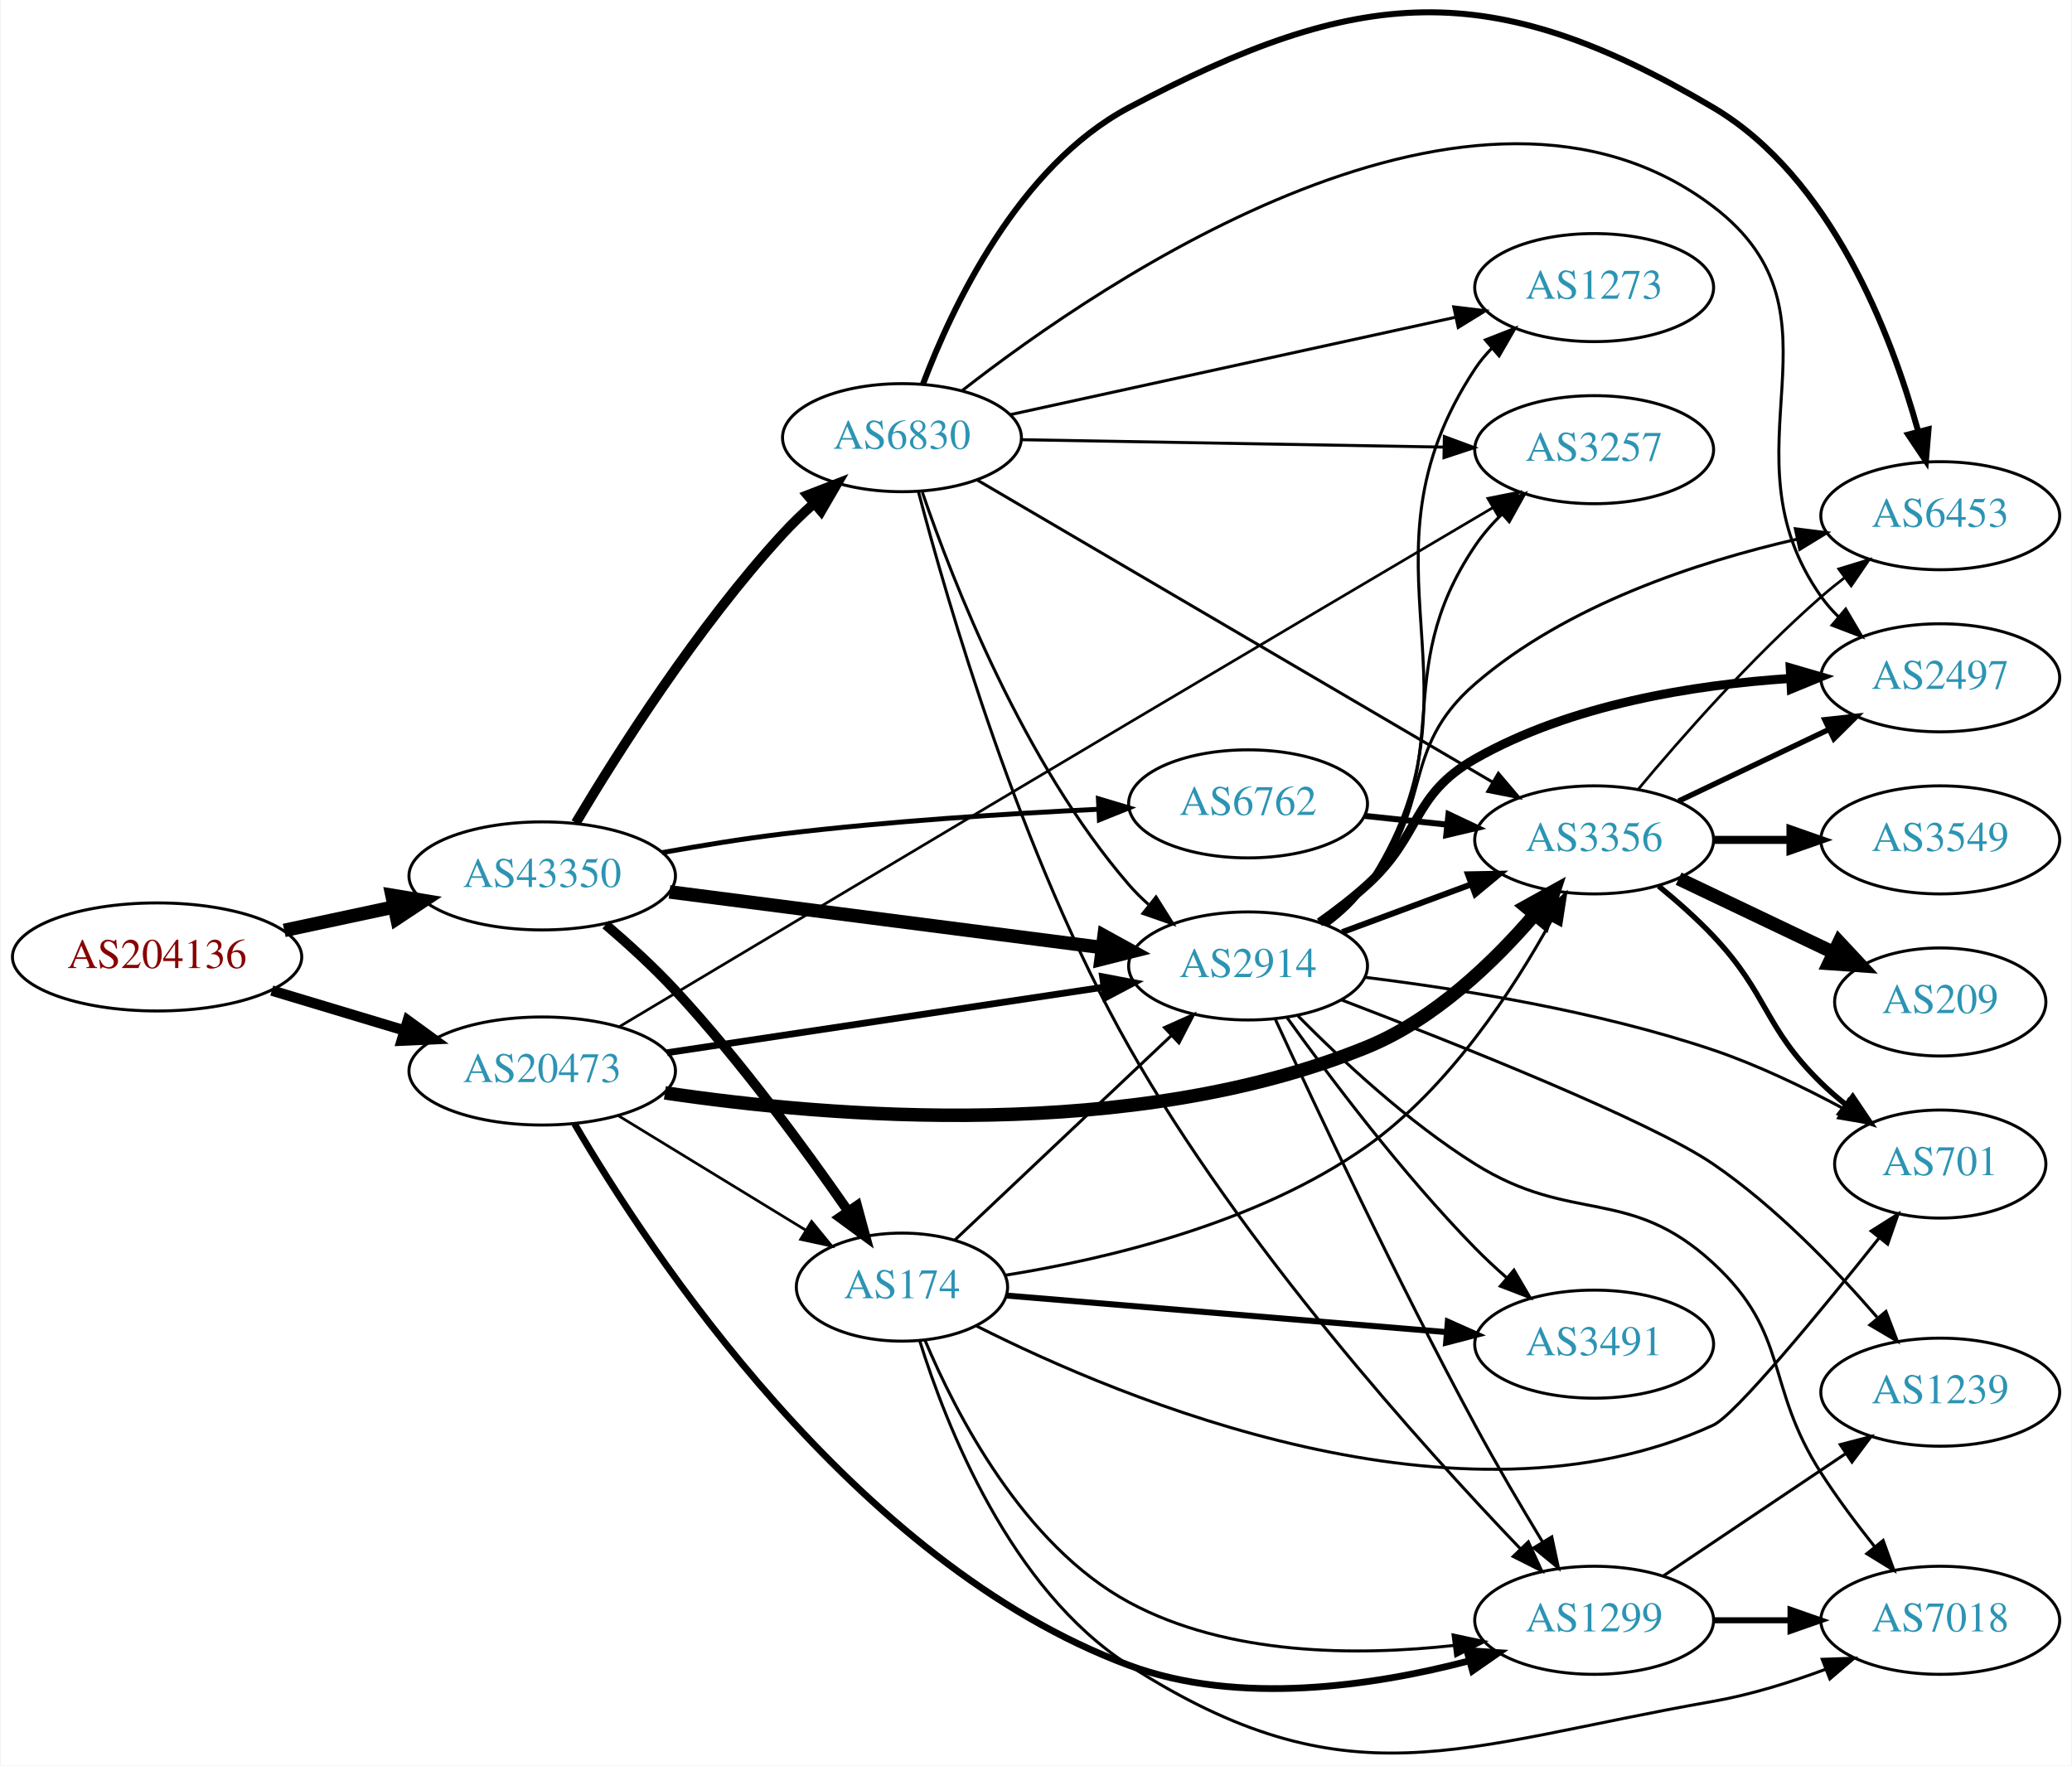
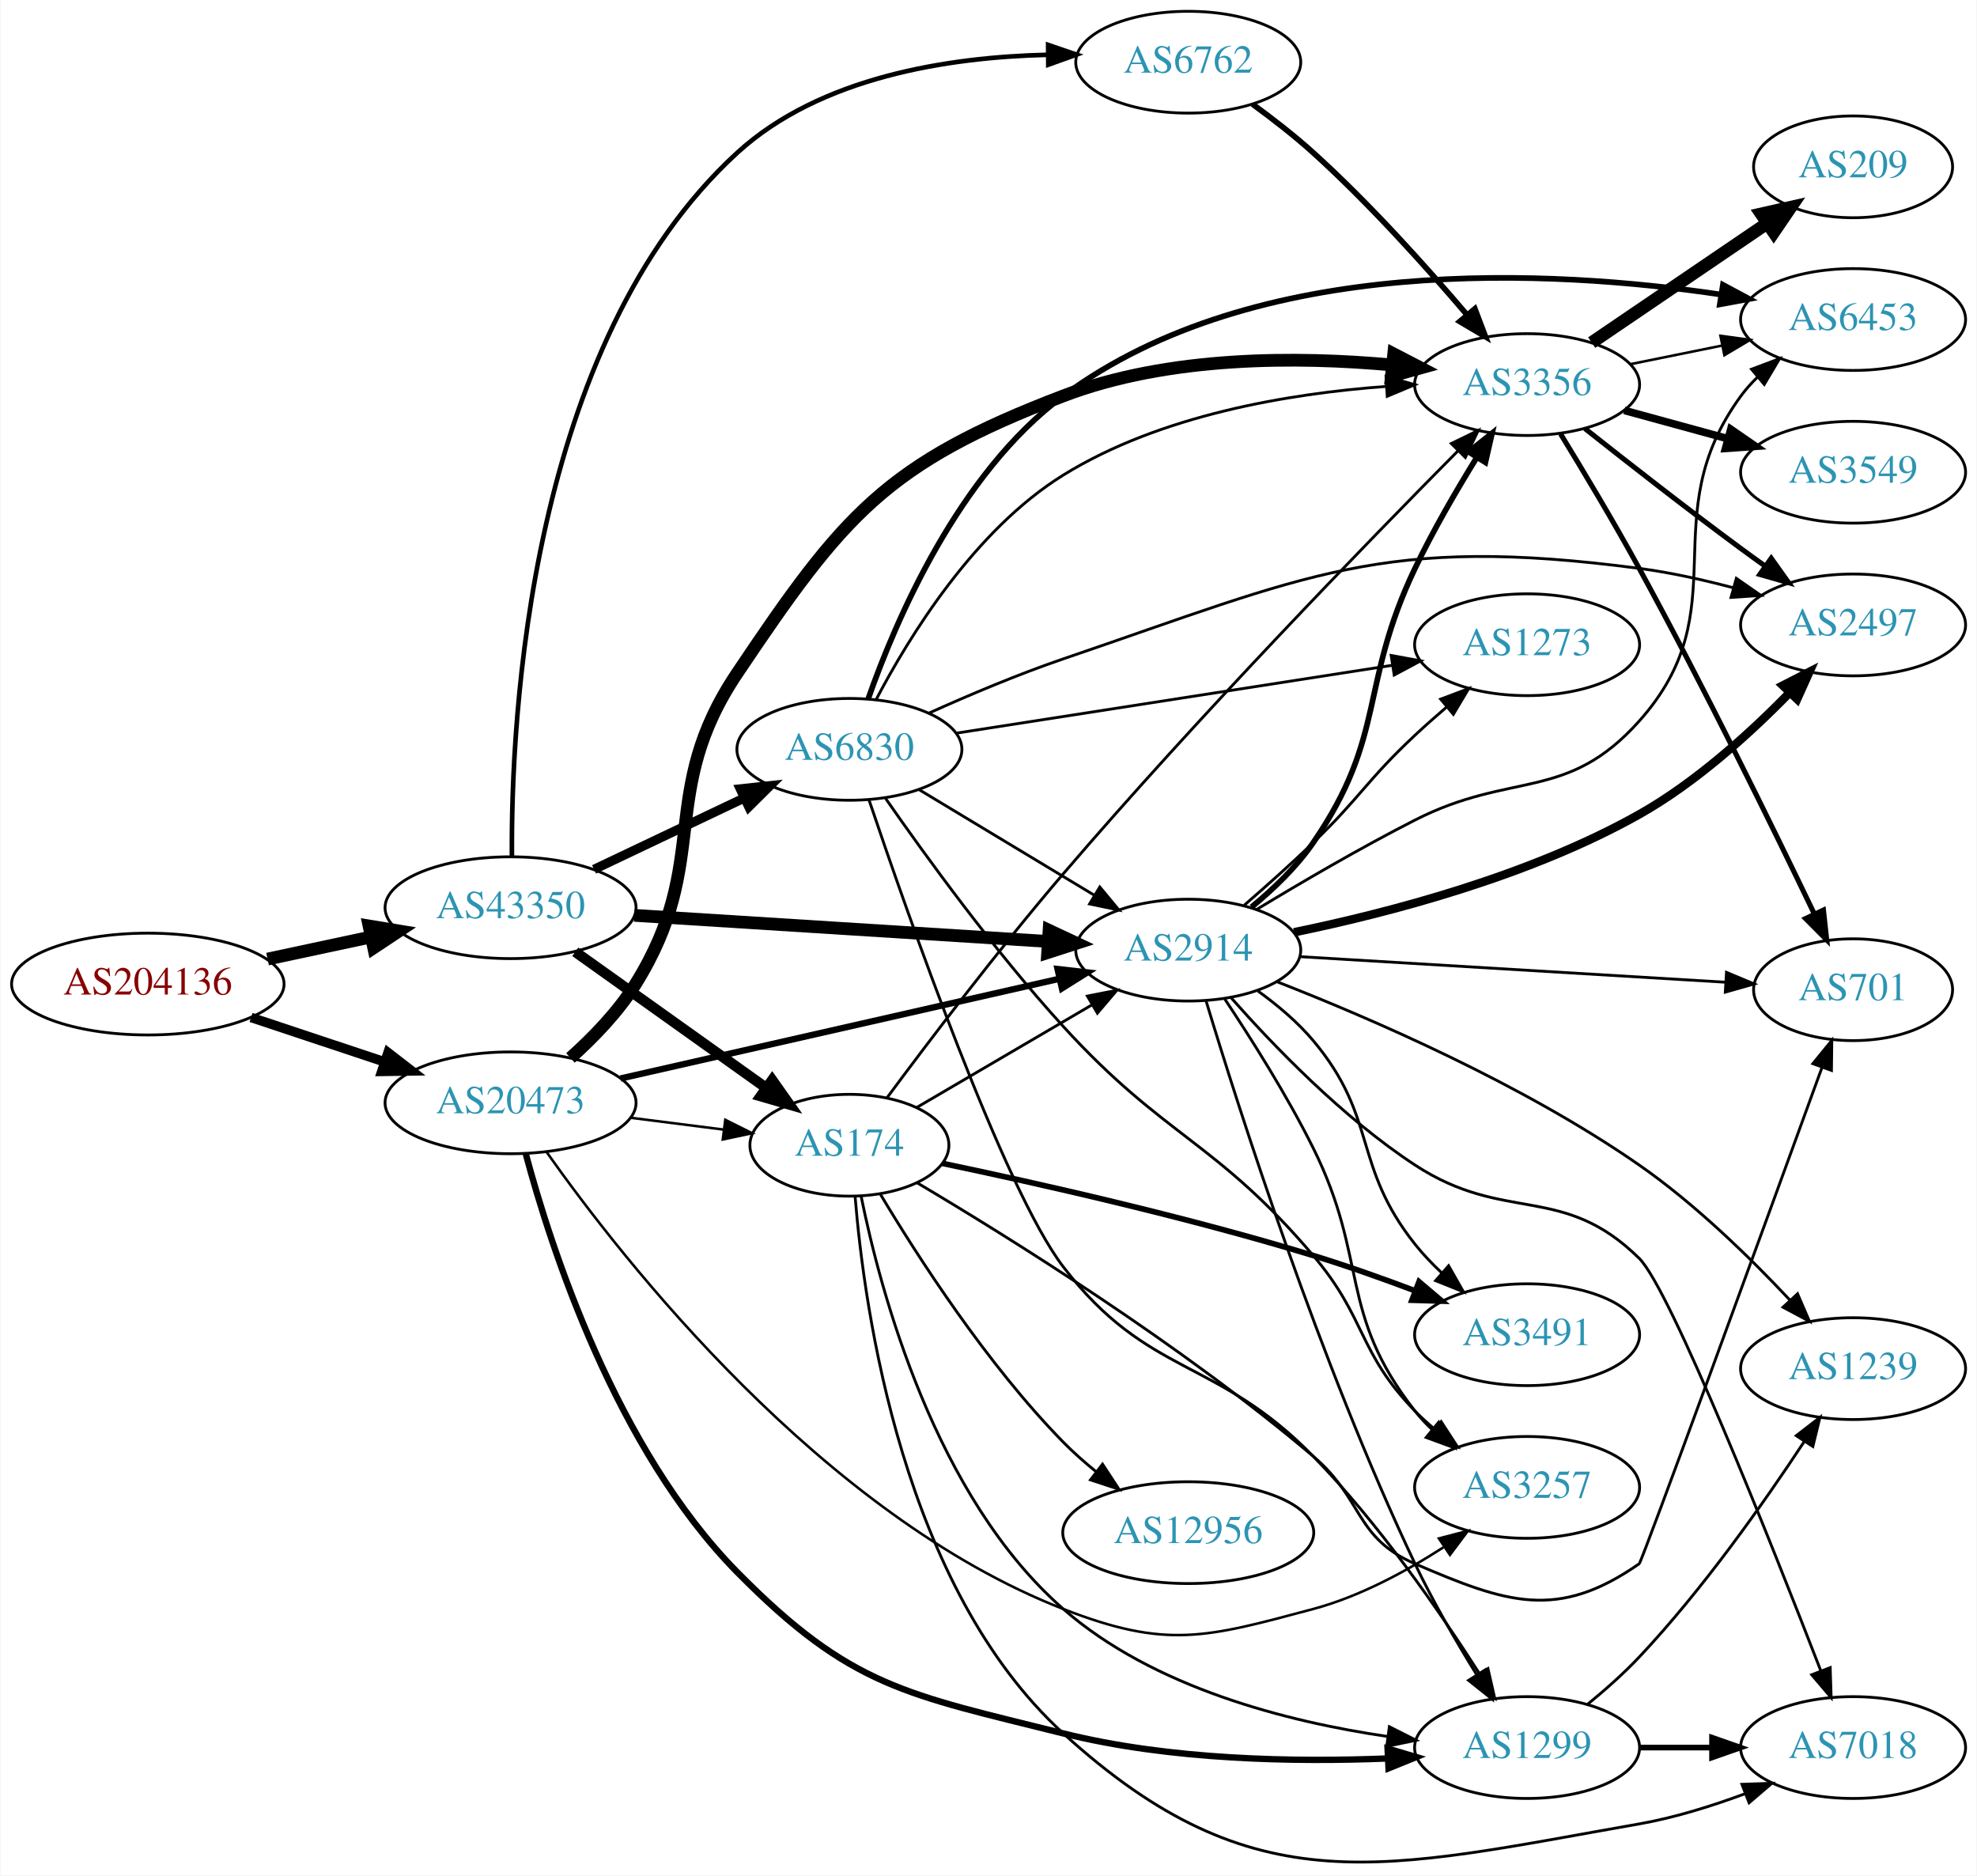
- <svg xmlns="http://www.w3.org/2000/svg" xmlns:xlink="http://www.w3.org/1999/xlink" width="690pt" height="588pt" viewBox="0.00 0.00 689.76 588.20">
-   <g id="graph0" class="graph" transform="scale(1 1) rotate(0) translate(4 584.197)">
-     <polygon fill="white" stroke="none" points="-4,4 -4,-584.197 685.755,-584.197 685.755,4 -4,4" />
+ <svg xmlns="http://www.w3.org/2000/svg" xmlns:xlink="http://www.w3.org/1999/xlink" width="699pt" height="663pt" viewBox="0.00 0.00 698.85 663.21">
+   <g id="graph0" class="graph" transform="scale(1 1) rotate(0) translate(4 659.211)">
+     <polygon fill="white" stroke="none" points="-4,4 -4,-659.211 694.855,-659.211 694.855,4 -4,4" />
    <g id="node1" class="node">
      <g id="a_node1">
        <a xlink:href="/asn/204136" xlink:title="AS204136 ~ SILENT-GHOST-AS [AT]">
-           <ellipse fill="#ffffff" stroke="black" cx="48.096" cy="-265.383" rx="48.192" ry="18" />
-           <text text-anchor="middle" x="48.096" y="-261.683" font-family="Times,serif" font-size="14.00" fill="#880000">AS204136</text>
+           <ellipse fill="#ffffff" stroke="black" cx="48.096" cy="-311.211" rx="48.192" ry="18" />
+           <text text-anchor="middle" x="48.096" y="-307.511" font-family="Times,serif" font-size="14.00" fill="#880000">AS204136</text>
        </a>
      </g>
    </g>
    <g id="node2" class="node">
      <g id="a_node2">
        <a xlink:href="/asn/20473" xlink:title="AS20473 ~ Choopa, LLC [US]">
-           <ellipse fill="#ffffff" stroke="black" cx="176.388" cy="-227.383" rx="44.393" ry="18" />
-           <text text-anchor="middle" x="176.388" y="-223.683" font-family="Times,serif" font-size="14.00" fill="#2c94b3">AS20473</text>
+           <ellipse fill="#ffffff" stroke="black" cx="176.388" cy="-269.211" rx="44.393" ry="18" />
+           <text text-anchor="middle" x="176.388" y="-265.511" font-family="Times,serif" font-size="14.00" fill="#2c94b3">AS20473</text>
        </a>
      </g>
    </g>
    <g id="edge1" class="edge">
-       <path fill="none" stroke="black" stroke-width="3.484" d="M86.304,-254.187C100.138,-250.025 115.981,-245.258 130.435,-240.909" />
-       <polygon fill="black" stroke="black" stroke-width="3.484" points="131.609,-244.211 140.177,-237.978 129.592,-237.507 131.609,-244.211" />
+       <path fill="none" stroke="black" stroke-width="3.375" d="M84.611,-299.4C99.214,-294.543 116.272,-288.87 131.635,-283.761" />
+       <polygon fill="black" stroke="black" stroke-width="3.375" points="133.058,-286.976 141.442,-280.5 130.849,-280.334 133.058,-286.976" />
    </g>
    <g id="node3" class="node">
      <g id="a_node3">
        <a xlink:href="/asn/43350" xlink:title="AS43350 ~ NForce Entertainment B.V. [NL]">
-           <ellipse fill="#ffffff" stroke="black" cx="176.388" cy="-292.383" rx="44.393" ry="18" />
-           <text text-anchor="middle" x="176.388" y="-288.683" font-family="Times,serif" font-size="14.00" fill="#2c94b3">AS43350</text>
+           <ellipse fill="#ffffff" stroke="black" cx="176.388" cy="-338.211" rx="44.393" ry="18" />
+           <text text-anchor="middle" x="176.388" y="-334.511" font-family="Times,serif" font-size="14.00" fill="#2c94b3">AS43350</text>
        </a>
      </g>
    </g>
    <g id="edge2" class="edge">
-       <path fill="none" stroke="black" stroke-width="4.5" d="M90.448,-274.224C102.138,-276.723 114.964,-279.465 127.027,-282.044" />
-       <polygon fill="black" stroke="black" stroke-width="4.5" points="126.336,-285.923 136.939,-284.163 127.983,-278.222 126.336,-285.923" />
+       <path fill="none" stroke="black" stroke-width="4.5" d="M90.448,-320.051C102.138,-322.551 114.964,-325.293 127.027,-327.872" />
+       <polygon fill="black" stroke="black" stroke-width="4.5" points="126.336,-331.75 136.939,-329.991 127.983,-324.049 126.336,-331.75" />
    </g>
    <g id="node4" class="node">
      <g id="a_node4">
-         <a xlink:href="/asn/174" xlink:title="AS174 ~ Cogent Communications [US]">
-           <ellipse fill="#ffffff" stroke="black" cx="296.23" cy="-155.383" rx="35.194" ry="18" />
-           <text text-anchor="middle" x="296.23" y="-151.683" font-family="Times,serif" font-size="14.00" fill="#2c94b3">AS174</text>
+         <a xlink:href="/asn/2914" xlink:title="AS2914 ~ NTT America, Inc. [US]">
+           <ellipse fill="#ffffff" stroke="black" cx="416.073" cy="-323.211" rx="39.794" ry="18" />
+           <text text-anchor="middle" x="416.073" y="-319.511" font-family="Times,serif" font-size="14.00" fill="#2c94b3">AS2914</text>
        </a>
      </g>
    </g>
    <g id="edge3" class="edge">
-       <path fill="none" stroke="black" stroke-width="0.9" d="M201.805,-212.465C219.928,-201.392 244.775,-186.21 264.29,-174.287" />
-       <polygon fill="black" stroke="black" stroke-width="0.9" points="266.129,-177.265 272.837,-169.065 262.479,-171.292 266.129,-177.265" />
+       <path fill="none" stroke="black" stroke-width="2.25" d="M215.312,-277.827C257.505,-287.413 325.612,-302.886 370.366,-313.054" />
+       <polygon fill="black" stroke="black" stroke-width="2.25" points="369.849,-316.525 380.376,-315.328 371.4,-309.699 369.849,-316.525" />
    </g>
    <g id="node5" class="node">
      <g id="a_node5">
        <a xlink:href="/asn/1299" xlink:title="AS1299 ~ Telia Carrier [EU]">
-           <ellipse fill="#ffffff" stroke="black" cx="526.816" cy="-44.383" rx="39.794" ry="18" />
-           <text text-anchor="middle" x="526.816" y="-40.683" font-family="Times,serif" font-size="14.00" fill="#2c94b3">AS1299</text>
+           <ellipse fill="#ffffff" stroke="black" cx="535.915" cy="-41.211" rx="39.794" ry="18" />
+           <text text-anchor="middle" x="535.915" y="-37.511" font-family="Times,serif" font-size="14.00" fill="#2c94b3">AS1299</text>
        </a>
      </g>
    </g>
    <g id="edge4" class="edge">
-       <path fill="none" stroke="black" stroke-width="2.25" d="M187.15,-209.806C211.603,-167.954 280.153,-63.36 371.877,-29.383 408.571,-15.79 453.373,-22.534 485.16,-30.865" />
-       <polygon fill="black" stroke="black" stroke-width="2.25" points="484.425,-34.293 494.997,-33.602 486.301,-27.549 484.425,-34.293" />
+       <path fill="none" stroke="black" stroke-width="2.25" d="M181.76,-251.199C190.633,-218.04 213.649,-146.751 256.584,-103.211 296.719,-62.509 316.421,-60.07 371.877,-46.211 409.558,-36.793 453.662,-36.032 486.491,-37.354" />
+       <polygon fill="black" stroke="black" stroke-width="2.25" points="486.573,-40.862 496.731,-37.848 486.911,-33.87 486.573,-40.862" />
    </g>
    <g id="node6" class="node">
      <g id="a_node6">
        <a xlink:href="/asn/3356" xlink:title="AS3356 ~ Level 3 Parent, LLC [US]">
-           <ellipse fill="#ffffff" stroke="black" cx="526.816" cy="-304.383" rx="39.794" ry="18" />
-           <text text-anchor="middle" x="526.816" y="-300.683" font-family="Times,serif" font-size="14.00" fill="#2c94b3">AS3356</text>
+           <ellipse fill="#ffffff" stroke="black" cx="535.915" cy="-523.211" rx="39.794" ry="18" />
+           <text text-anchor="middle" x="535.915" y="-519.511" font-family="Times,serif" font-size="14.00" fill="#2c94b3">AS3356</text>
        </a>
      </g>
    </g>
    <g id="edge5" class="edge">
-       <path fill="none" stroke="black" stroke-width="4.5" d="M217.252,-220.109C272.198,-211.922 373.248,-203.566 451.17,-235.383 473.57,-244.53 493.387,-263.67 506.963,-279.476" />
-       <polygon fill="black" stroke="black" stroke-width="4.5" points="504.072,-282.159 513.474,-287.367 510.147,-277.147 504.072,-282.159" />
+       <path fill="none" stroke="black" stroke-width="4.5" d="M197.568,-285.086C205.661,-292.322 214.493,-301.449 220.584,-311.211 247.815,-354.852 227.909,-378.504 256.584,-421.211 294.072,-477.044 309.044,-495.236 371.877,-519.211 409.155,-533.435 454.797,-533.211 488.297,-530.135" />
+       <polygon fill="black" stroke="black" stroke-width="4.5" points="488.74,-534.048 498.282,-529.102 487.929,-526.215 488.74,-534.048" />
    </g>
    <g id="node7" class="node">
      <g id="a_node7">
-         <a xlink:href="/asn/2914" xlink:title="AS2914 ~ NTT America, Inc. [US]">
-           <ellipse fill="#ffffff" stroke="black" cx="411.523" cy="-262.383" rx="39.794" ry="18" />
-           <text text-anchor="middle" x="411.523" y="-258.683" font-family="Times,serif" font-size="14.00" fill="#2c94b3">AS2914</text>
+         <a xlink:href="/asn/174" xlink:title="AS174 ~ Cogent Communications [US]">
+           <ellipse fill="#ffffff" stroke="black" cx="296.23" cy="-254.211" rx="35.194" ry="18" />
+           <text text-anchor="middle" x="296.23" y="-250.511" font-family="Times,serif" font-size="14.00" fill="#2c94b3">AS174</text>
        </a>
      </g>
    </g>
    <g id="edge6" class="edge">
-       <path fill="none" stroke="black" stroke-width="2.25" d="M217.997,-233.48C258.492,-239.559 320.649,-248.891 363.319,-255.296" />
-       <polygon fill="black" stroke="black" stroke-width="2.25" points="363.044,-258.794 373.453,-256.818 364.084,-251.872 363.044,-258.794" />
+       <path fill="none" stroke="black" stroke-width="0.9" d="M218.934,-263.922C229.58,-262.567 241.057,-261.106 251.795,-259.739" />
+       <polygon fill="black" stroke="black" stroke-width="0.9" points="252.335,-263.199 261.813,-258.464 251.451,-256.255 252.335,-263.199" />
    </g>
    <g id="node8" class="node">
      <g id="a_node8">
        <a xlink:href="/asn/3257" xlink:title="AS3257 ~ GTT [DE]">
-           <ellipse fill="#ffffff" stroke="black" cx="526.816" cy="-434.383" rx="39.794" ry="18" />
-           <text text-anchor="middle" x="526.816" y="-430.683" font-family="Times,serif" font-size="14.00" fill="#2c94b3">AS3257</text>
+           <ellipse fill="#ffffff" stroke="black" cx="535.915" cy="-133.211" rx="39.794" ry="18" />
+           <text text-anchor="middle" x="535.915" y="-129.511" font-family="Times,serif" font-size="14.00" fill="#2c94b3">AS3257</text>
        </a>
      </g>
    </g>
    <g id="edge7" class="edge">
-       <path fill="none" stroke="black" stroke-width="0.9" d="M202.237,-242.246C239.198,-264.345 310.859,-307.152 371.877,-343.383 413.666,-368.197 461.911,-396.692 493.089,-415.087" />
-       <polygon fill="black" stroke="black" stroke-width="0.9" points="491.41,-418.16 501.801,-420.226 494.966,-412.13 491.41,-418.16" />
-     </g>
-     <g id="edge31" class="edge">
-       <path fill="none" stroke="black" stroke-width="3.273" d="M197.519,-276.158C205.067,-269.7 213.521,-262 220.584,-254.383 242.355,-230.904 264.028,-201.285 278.367,-180.589" />
-       <polygon fill="black" stroke="black" stroke-width="3.273" points="281.275,-182.537 284.042,-172.309 275.501,-178.579 281.275,-182.537" />
+       <path fill="none" stroke="black" stroke-width="0.9" d="M189.163,-251.764C216.116,-213.606 286.588,-123.485 371.877,-90.211 408.475,-75.932 422.317,-80.061 460.269,-90.211 476.586,-94.574 493.034,-103.457 506.322,-112.021" />
+       <polygon fill="black" stroke="black" stroke-width="0.9" points="504.725,-115.165 514.976,-117.841 508.631,-109.356 504.725,-115.165" />
+     </g>
+     <g id="edge33" class="edge">
+       <path fill="none" stroke="black" stroke-width="4.5" d="M220.155,-335.512C261.272,-332.917 323.348,-328.999 366.352,-326.285" />
+       <polygon fill="black" stroke="black" stroke-width="4.5" points="366.846,-330.2 376.578,-325.64 366.35,-322.34 366.846,-330.2" />
    </g>
    <g id="edge32" class="edge">
-       <path fill="none" stroke="black" stroke-width="4.5" d="M218.799,-287.054C259.173,-281.859 320.516,-273.965 362.891,-268.512" />
-       <polygon fill="black" stroke="black" stroke-width="4.5" points="363.548,-272.398 372.964,-267.216 362.543,-264.587 363.548,-272.398" />
-     </g>
-     <g id="node18" class="node">
-       <g id="a_node18">
-         <a xlink:href="/asn/6830" xlink:title="AS6830 ~ LGI-UPC [AT]">
-           <ellipse fill="#ffffff" stroke="black" cx="296.23" cy="-438.383" rx="39.794" ry="18" />
-           <text text-anchor="middle" x="296.23" y="-434.683" font-family="Times,serif" font-size="14.00" fill="#2c94b3">AS6830</text>
-         </a>
-       </g>
-     </g>
-     <g id="edge33" class="edge">
-       <path fill="none" stroke="black" stroke-width="3.273" d="M187.586,-310.073C201.518,-333.46 228.048,-375.33 256.584,-406.383 259.719,-409.795 263.219,-413.17 266.798,-416.377" />
-       <polygon fill="black" stroke="black" stroke-width="3.273" points="264.768,-419.246 274.646,-423.076 269.313,-413.922 264.768,-419.246" />
+       <path fill="none" stroke="black" stroke-width="3.682" d="M199.277,-322.608C218.263,-309.074 245.877,-289.39 266.612,-274.61" />
+       <polygon fill="black" stroke="black" stroke-width="3.682" points="268.92,-277.263 275.032,-268.608 264.857,-271.563 268.92,-277.263" />
    </g>
    <g id="node19" class="node">
      <g id="a_node19">
        <a xlink:href="/asn/6762" xlink:title="AS6762 ~ TELECOM ITALIA SPARKLE S.p.A. [IT]">
-           <ellipse fill="#ffffff" stroke="black" cx="411.523" cy="-316.383" rx="39.794" ry="18" />
-           <text text-anchor="middle" x="411.523" y="-312.683" font-family="Times,serif" font-size="14.00" fill="#2c94b3">AS6762</text>
+           <ellipse fill="#ffffff" stroke="black" cx="416.073" cy="-637.211" rx="39.794" ry="18" />
+           <text text-anchor="middle" x="416.073" y="-633.511" font-family="Times,serif" font-size="14.00" fill="#2c94b3">AS6762</text>
        </a>
      </g>
    </g>
    <g id="edge34" class="edge">
-       <path fill="none" stroke="black" stroke-width="1.636" d="M216.334,-300.147C229.113,-302.459 243.415,-304.796 256.584,-306.383 291.548,-310.596 331.209,-313.12 361.516,-314.577" />
-       <polygon fill="black" stroke="black" stroke-width="1.636" points="361.674,-318.088 371.823,-315.05 361.994,-311.096 361.674,-318.088" />
-     </g>
-     <g id="edge9" class="edge">
-       <path fill="none" stroke="black" d="M303.87,-137.77C314.198,-113.177 336.663,-69.432 371.877,-50.383 404.885,-32.527 447.955,-32.443 480.141,-36.012" />
-       <polygon fill="black" stroke="black" points="479.822,-39.5 490.183,-37.282 480.701,-32.555 479.822,-39.5" />
-     </g>
-     <g id="edge13" class="edge">
-       <path fill="none" stroke="black" d="M330.561,-159.33C363.701,-164.604 414.721,-176.49 451.17,-202.383 478.527,-221.818 499.838,-254.433 512.563,-277.545" />
-       <polygon fill="black" stroke="black" points="509.54,-279.314 517.327,-286.498 515.719,-276.026 509.54,-279.314" />
-     </g>
-     <g id="edge10" class="edge">
-       <path fill="none" stroke="black" d="M313.947,-171.171C332.998,-189.164 364.307,-218.734 386.093,-239.31" />
-       <polygon fill="black" stroke="black" points="383.693,-241.858 393.366,-246.179 388.499,-236.768 383.693,-241.858" />
+       <path fill="none" stroke="black" stroke-width="1.636" d="M176.864,-356.388C176.531,-404.781 182.73,-537.663 256.584,-605.211 285.961,-632.08 331.433,-638.999 366.149,-639.827" />
+       <polygon fill="black" stroke="black" stroke-width="1.636" points="366.523,-643.329 376.548,-639.903 366.574,-636.329 366.523,-643.329" />
+     </g>
+     <g id="node20" class="node">
+       <g id="a_node20">
+         <a xlink:href="/asn/6830" xlink:title="AS6830 ~ LGI-UPC [AT]">
+           <ellipse fill="#ffffff" stroke="black" cx="296.23" cy="-394.211" rx="39.794" ry="18" />
+           <text text-anchor="middle" x="296.23" y="-390.511" font-family="Times,serif" font-size="14.00" fill="#2c94b3">AS6830</text>
+         </a>
+       </g>
+     </g>
+     <g id="edge35" class="edge">
+       <path fill="none" stroke="black" stroke-width="3.273" d="M205.914,-351.767C221.892,-359.359 241.976,-368.904 259.05,-377.017" />
+       <polygon fill="black" stroke="black" stroke-width="3.273" points="257.646,-380.226 268.181,-381.357 260.651,-373.903 257.646,-380.226" />
+     </g>
+     <g id="edge15" class="edge">
+       <path fill="none" stroke="black" d="M422.355,-305.318C433.755,-267.612 462.391,-177.584 496.269,-106.211 502.577,-92.921 510.766,-78.813 517.982,-67.149" />
+       <polygon fill="black" stroke="black" points="521.137,-68.707 523.505,-58.381 515.214,-64.976 521.137,-68.707" />
+     </g>
+     <g id="edge11" class="edge">
+       <path fill="none" stroke="black" stroke-width="2" d="M438.449,-338.439C446.151,-344.775 454.383,-352.651 460.269,-361.211 486.322,-399.102 476.437,-416.722 496.269,-458.211 502.613,-471.483 510.807,-485.589 518.016,-497.256" />
+       <polygon fill="black" stroke="black" stroke-width="2" points="515.246,-499.426 523.533,-506.028 521.172,-495.699 515.246,-499.426" />
+     </g>
+     <g id="edge14" class="edge">
+       <path fill="none" stroke="black" d="M429.007,-305.887C438.247,-292.025 450.992,-271.883 460.269,-253.211 479.99,-213.518 468.914,-195.084 496.269,-160.211 498.068,-157.916 500.115,-155.738 502.306,-153.687" />
+       <polygon fill="black" stroke="black" points="504.661,-156.282 510.159,-147.226 500.213,-150.877 504.661,-156.282" />
    </g>
    <g id="node9" class="node">
      <g id="a_node9">
-         <a xlink:href="/asn/3491" xlink:title="AS3491 ~ PCCW Global, Inc. [US]">
-           <ellipse fill="#ffffff" stroke="black" cx="526.816" cy="-136.383" rx="39.794" ry="18" />
-           <text text-anchor="middle" x="526.816" y="-132.683" font-family="Times,serif" font-size="14.00" fill="#2c94b3">AS3491</text>
+         <a xlink:href="/asn/2497" xlink:title="AS2497 ~ Internet Initiative Japan Inc. [JP]">
+           <ellipse fill="#ffffff" stroke="black" cx="651.208" cy="-438.211" rx="39.794" ry="18" />
+           <text text-anchor="middle" x="651.208" y="-434.511" font-family="Times,serif" font-size="14.00" fill="#2c94b3">AS2497</text>
        </a>
      </g>
    </g>
    <g id="edge8" class="edge">
-       <path fill="none" stroke="black" stroke-width="2" d="M330.959,-152.58C369.704,-149.359 433.583,-144.049 477.578,-140.393" />
-       <polygon fill="black" stroke="black" stroke-width="2" points="478.077,-143.863 487.753,-139.547 477.497,-136.887 478.077,-143.863" />
+       <path fill="none" stroke="black" stroke-width="3" d="M453.483,-329.521C486.821,-336.364 536.731,-349.349 575.562,-371.211 595.535,-382.456 614.703,-399.849 628.614,-414.096" />
+       <polygon fill="black" stroke="black" stroke-width="3" points="626.346,-416.791 635.773,-421.628 631.42,-411.969 626.346,-416.791" />
    </g>
    <g id="node10" class="node">
      <g id="a_node10">
-         <a xlink:href="/asn/701" xlink:title="AS701 ~ UUNET [US]">
-           <ellipse fill="#ffffff" stroke="black" cx="642.109" cy="-196.383" rx="35.194" ry="18" />
-           <text text-anchor="middle" x="642.109" y="-192.683" font-family="Times,serif" font-size="14.00" fill="#2c94b3">AS701</text>
-         </a>
-       </g>
-     </g>
-     <g id="edge11" class="edge">
-       <path fill="none" stroke="black" d="M321.12,-142.403C369.634,-117.911 482.23,-70.667 566.463,-109.383 573.855,-112.781 602.258,-147.332 621.815,-171.853" />
-       <polygon fill="black" stroke="black" points="619.106,-174.07 628.066,-179.725 624.588,-169.717 619.106,-174.07" />
+         <a xlink:href="/asn/7018" xlink:title="AS7018 ~ AT&amp;T Services, Inc. [US]">
+           <ellipse fill="#ffffff" stroke="black" cx="651.208" cy="-41.211" rx="39.794" ry="18" />
+           <text text-anchor="middle" x="651.208" y="-37.511" font-family="Times,serif" font-size="14.00" fill="#2c94b3">AS7018</text>
+         </a>
+       </g>
+     </g>
+     <g id="edge9" class="edge">
+       <path fill="none" stroke="black" d="M431.092,-306.522C445.893,-289.741 470.599,-264.014 496.269,-247.211 528.206,-226.305 548.396,-241.026 575.562,-214.211 586.569,-203.346 622.052,-114.116 639.841,-68.237" />
+       <polygon fill="black" stroke="black" points="643.114,-69.475 643.454,-58.886 636.585,-66.953 643.114,-69.475" />
    </g>
    <g id="node11" class="node">
      <g id="a_node11">
-         <a xlink:href="/asn/7018" xlink:title="AS7018 ~ AT&amp;T Services, Inc. [US]">
-           <ellipse fill="#ffffff" stroke="black" cx="642.109" cy="-44.383" rx="39.794" ry="18" />
-           <text text-anchor="middle" x="642.109" y="-40.683" font-family="Times,serif" font-size="14.00" fill="#2c94b3">AS7018</text>
-         </a>
-       </g>
-     </g>
-     <g id="edge12" class="edge">
-       <path fill="none" stroke="black" d="M302.131,-137.539C310.925,-109.26 332.272,-54.759 371.877,-29.383 444.832,17.362 481.117,-2.422 566.463,-17.383 578.976,-19.577 592.157,-23.692 603.902,-28.06" />
-       <polygon fill="black" stroke="black" points="602.796,-31.385 613.384,-31.752 605.336,-24.862 602.796,-31.385" />
-     </g>
-     <g id="edge14" class="edge">
-       <path fill="none" stroke="black" stroke-width="2" d="M566.488,-44.383C574.691,-44.383 583.455,-44.383 591.987,-44.383" />
-       <polygon fill="black" stroke="black" stroke-width="2" points="592.227,-47.883 602.226,-44.383 592.226,-40.883 592.227,-47.883" />
+         <a xlink:href="/asn/3491" xlink:title="AS3491 ~ PCCW Global, Inc. [US]">
+           <ellipse fill="#ffffff" stroke="black" cx="535.915" cy="-187.211" rx="39.794" ry="18" />
+           <text text-anchor="middle" x="535.915" y="-183.511" font-family="Times,serif" font-size="14.00" fill="#2c94b3">AS3491</text>
+         </a>
+       </g>
+     </g>
+     <g id="edge10" class="edge">
+       <path fill="none" stroke="black" d="M440.745,-308.735C447.616,-303.769 454.748,-297.787 460.269,-291.211 483.274,-263.811 474.012,-247.222 496.269,-219.211 499.088,-215.662 502.358,-212.234 505.779,-209.024" />
+       <polygon fill="black" stroke="black" points="508.157,-211.595 513.392,-202.384 503.555,-206.319 508.157,-211.595" />
    </g>
    <g id="node12" class="node">
      <g id="a_node12">
        <a xlink:href="/asn/1239" xlink:title="AS1239 ~ Sprint [US]">
-           <ellipse fill="#ffffff" stroke="black" cx="642.109" cy="-120.383" rx="39.794" ry="18" />
-           <text text-anchor="middle" x="642.109" y="-116.683" font-family="Times,serif" font-size="14.00" fill="#2c94b3">AS1239</text>
-         </a>
-       </g>
-     </g>
-     <g id="edge15" class="edge">
-       <path fill="none" stroke="black" d="M549.929,-59.217C567.24,-70.83 591.51,-87.11 610.658,-99.956" />
-       <polygon fill="black" stroke="black" points="608.797,-102.922 619.052,-105.586 612.697,-97.109 608.797,-102.922" />
-     </g>
-     <g id="edge17" class="edge">
-       <path fill="none" stroke="black" stroke-width="1.8" d="M548.304,-288.987C554.424,-283.984 560.962,-278.212 566.463,-272.383 585.009,-252.729 583.128,-242.263 602.463,-223.383 604.999,-220.906 607.783,-218.495 610.659,-216.197" />
-       <polygon fill="black" stroke="black" stroke-width="1.8" points="612.955,-218.851 618.876,-210.065 608.769,-213.241 612.955,-218.851" />
+           <ellipse fill="#ffffff" stroke="black" cx="651.208" cy="-175.211" rx="39.794" ry="18" />
+           <text text-anchor="middle" x="651.208" y="-171.511" font-family="Times,serif" font-size="14.00" fill="#2c94b3">AS1239</text>
+         </a>
+       </g>
+     </g>
+     <g id="edge12" class="edge">
+       <path fill="none" stroke="black" d="M447.541,-312.002C480.652,-299.067 534.338,-275.854 575.562,-247.211 595.331,-233.475 614.81,-214.448 628.911,-199.404" />
+       <polygon fill="black" stroke="black" points="631.574,-201.678 635.767,-191.949 626.422,-196.94 631.574,-201.678" />
    </g>
    <g id="node13" class="node">
      <g id="a_node13">
-         <a xlink:href="/asn/209" xlink:title="AS209 ~ CenturyLink Communications, LLC [US]">
-           <ellipse fill="#ffffff" stroke="black" cx="642.109" cy="-250.383" rx="35.194" ry="18" />
-           <text text-anchor="middle" x="642.109" y="-246.683" font-family="Times,serif" font-size="14.00" fill="#2c94b3">AS209</text>
-         </a>
-       </g>
-     </g>
-     <g id="edge16" class="edge">
-       <path fill="none" stroke="black" stroke-width="4.5" d="M554.953,-291.449C570.384,-284.093 589.87,-274.806 606.405,-266.924" />
-       <polygon fill="black" stroke="black" stroke-width="4.5" points="608.414,-270.329 615.747,-262.472 605.025,-263.22 608.414,-270.329" />
+         <a xlink:href="/asn/6453" xlink:title="AS6453 ~ TATA COMMUNICATIONS (AMERICA) INC [US]">
+           <ellipse fill="#ffffff" stroke="black" cx="651.208" cy="-546.211" rx="39.794" ry="18" />
+           <text text-anchor="middle" x="651.208" y="-542.511" font-family="Times,serif" font-size="14.00" fill="#2c94b3">AS6453</text>
+         </a>
+       </g>
+     </g>
+     <g id="edge13" class="edge">
+       <path fill="none" stroke="black" d="M440.261,-337.59C455.851,-347.03 476.998,-359.399 496.269,-369.211 530.597,-386.689 549.894,-375.486 575.562,-404.211 611.247,-444.147 579.915,-476.004 611.562,-519.211 613.285,-521.563 615.277,-523.783 617.429,-525.863" />
+       <polygon fill="black" stroke="black" points="615.296,-528.642 625.209,-532.379 619.79,-523.275 615.296,-528.642" />
    </g>
    <g id="node14" class="node">
      <g id="a_node14">
-         <a xlink:href="/asn/6453" xlink:title="AS6453 ~ TATA COMMUNICATIONS (AMERICA) INC [US]">
-           <ellipse fill="#ffffff" stroke="black" cx="642.109" cy="-412.383" rx="39.794" ry="18" />
-           <text text-anchor="middle" x="642.109" y="-408.683" font-family="Times,serif" font-size="14.00" fill="#2c94b3">AS6453</text>
-         </a>
-       </g>
-     </g>
-     <g id="edge18" class="edge">
-       <path fill="none" stroke="black" stroke-width="0.9" d="M541.446,-321.2C555.729,-338.312 579.275,-365.128 602.463,-385.383 604.928,-387.537 607.567,-389.677 610.264,-391.755" />
-       <polygon fill="black" stroke="black" stroke-width="0.9" points="608.289,-394.647 618.418,-397.753 612.437,-389.008 608.289,-394.647" />
+         <a xlink:href="/asn/701" xlink:title="AS701 ~ UUNET [US]">
+           <ellipse fill="#ffffff" stroke="black" cx="651.208" cy="-309.211" rx="35.194" ry="18" />
+           <text text-anchor="middle" x="651.208" y="-305.511" font-family="Times,serif" font-size="14.00" fill="#2c94b3">AS701</text>
+         </a>
+       </g>
+     </g>
+     <g id="edge16" class="edge">
+       <path fill="none" stroke="black" d="M455.57,-320.899C496.997,-318.411 562.771,-314.461 606.213,-311.853" />
+       <polygon fill="black" stroke="black" points="606.435,-315.346 616.207,-311.252 606.015,-308.358 606.435,-315.346" />
    </g>
    <g id="node15" class="node">
      <g id="a_node15">
-         <a xlink:href="/asn/3549" xlink:title="AS3549 ~ Level 3 Parent, LLC [US]">
-           <ellipse fill="#ffffff" stroke="black" cx="642.109" cy="-304.383" rx="39.794" ry="18" />
-           <text text-anchor="middle" x="642.109" y="-300.683" font-family="Times,serif" font-size="14.00" fill="#2c94b3">AS3549</text>
-         </a>
-       </g>
+         <a xlink:href="/asn/1273" xlink:title="AS1273 ~ Vodafone Group PLC [EU]">
+           <ellipse fill="#ffffff" stroke="black" cx="535.915" cy="-431.211" rx="39.794" ry="18" />
+           <text text-anchor="middle" x="535.915" y="-427.511" font-family="Times,serif" font-size="14.00" fill="#2c94b3">AS1273</text>
+         </a>
+       </g>
+     </g>
+     <g id="edge17" class="edge">
+       <path fill="none" stroke="black" d="M435.904,-339.122C443.6,-345.792 452.502,-353.725 460.269,-361.211 477.02,-377.355 479.278,-383.319 496.269,-399.211 499.819,-402.532 503.659,-405.926 507.492,-409.203" />
+       <polygon fill="black" stroke="black" points="505.344,-411.969 515.258,-415.705 509.838,-406.602 505.344,-411.969" />
+     </g>
+     <g id="edge24" class="edge">
+       <path fill="none" stroke="black" stroke-width="2" d="M575.587,-41.211C583.79,-41.211 592.554,-41.211 601.087,-41.211" />
+       <polygon fill="black" stroke="black" stroke-width="2" points="601.326,-44.711 611.326,-41.211 601.326,-37.711 601.326,-44.711" />
+     </g>
+     <g id="edge23" class="edge">
+       <path fill="none" stroke="black" d="M557.41,-56.6C563.53,-61.603 570.067,-67.377 575.562,-73.211 598.074,-97.111 619.77,-127.918 633.914,-149.392" />
+       <polygon fill="black" stroke="black" points="631.11,-151.5 639.494,-157.977 636.979,-147.685 631.11,-151.5" />
+     </g>
+     <g id="edge21" class="edge">
+       <path fill="none" stroke="black" stroke-width="1.8" d="M556.353,-507.672C571.298,-495.831 592.538,-479.233 611.562,-465.211 614.347,-463.157 617.267,-461.046 620.201,-458.951" />
+       <polygon fill="black" stroke="black" stroke-width="1.8" points="622.256,-461.784 628.404,-453.156 618.217,-456.067 622.256,-461.784" />
+     </g>
+     <g id="edge18" class="edge">
+       <path fill="none" stroke="black" stroke-width="0.9" d="M572.451,-530.425C582.68,-532.501 593.98,-534.796 604.723,-536.977" />
+       <polygon fill="black" stroke="black" stroke-width="0.9" points="604.302,-540.462 614.799,-539.022 605.695,-533.602 604.302,-540.462" />
    </g>
    <g id="edge19" class="edge">
-       <path fill="none" stroke="black" stroke-width="2.7" d="M566.488,-304.383C574.691,-304.383 583.455,-304.383 591.987,-304.383" />
-       <polygon fill="black" stroke="black" stroke-width="2.7" points="592.227,-307.883 602.226,-304.383 592.226,-300.883 592.227,-307.883" />
+       <path fill="none" stroke="black" stroke-width="1.8" d="M547.76,-505.752C555.705,-492.777 566.617,-474.567 575.562,-458.211 598.51,-416.246 622.948,-366.347 637.382,-336.259" />
+       <polygon fill="black" stroke="black" stroke-width="1.8" points="640.722,-337.387 641.877,-326.855 634.407,-334.368 640.722,-337.387" />
    </g>
    <g id="node16" class="node">
      <g id="a_node16">
-         <a xlink:href="/asn/2497" xlink:title="AS2497 ~ Internet Initiative Japan Inc. [JP]">
-           <ellipse fill="#ffffff" stroke="black" cx="642.109" cy="-358.383" rx="39.794" ry="18" />
-           <text text-anchor="middle" x="642.109" y="-354.683" font-family="Times,serif" font-size="14.00" fill="#2c94b3">AS2497</text>
+         <a xlink:href="/asn/3549" xlink:title="AS3549 ~ Level 3 Parent, LLC [US]">
+           <ellipse fill="#ffffff" stroke="black" cx="651.208" cy="-492.211" rx="39.794" ry="18" />
+           <text text-anchor="middle" x="651.208" y="-488.511" font-family="Times,serif" font-size="14.00" fill="#2c94b3">AS3549</text>
        </a>
      </g>
    </g>
    <g id="edge20" class="edge">
-       <path fill="none" stroke="black" stroke-width="1.8" d="M554.953,-317.317C569.946,-324.464 588.767,-333.435 604.991,-341.168" />
-       <polygon fill="black" stroke="black" stroke-width="1.8" points="603.661,-344.411 614.194,-345.554 606.673,-338.092 603.661,-344.411" />
-     </g>
-     <g id="edge27" class="edge">
-       <path fill="none" stroke="black" d="M420.568,-244.707C433.775,-215.971 461.188,-157.493 487.17,-109.383 494.159,-96.44 502.434,-82.375 509.53,-70.649" />
-       <polygon fill="black" stroke="black" points="512.7,-72.173 514.92,-61.814 506.724,-68.527 512.7,-72.173" />
-     </g>
-     <g id="edge23" class="edge">
-       <path fill="none" stroke="black" stroke-width="2" d="M442.884,-273.638C456.091,-278.534 471.747,-284.339 485.88,-289.578" />
-       <polygon fill="black" stroke="black" stroke-width="2" points="484.779,-292.902 495.372,-293.097 487.212,-286.339 484.779,-292.902" />
-     </g>
-     <g id="edge26" class="edge">
-       <path fill="none" stroke="black" d="M437.503,-276.228C442.577,-279.96 447.481,-284.374 451.17,-289.383 482.423,-331.827 457.677,-358.697 487.17,-402.383 489.706,-406.14 492.807,-409.691 496.14,-412.966" />
-       <polygon fill="black" stroke="black" points="493.875,-415.635 503.674,-419.664 498.526,-410.404 493.875,-415.635" />
-     </g>
-     <g id="edge25" class="edge">
-       <path fill="none" stroke="black" d="M424.485,-245.212C438.469,-225.67 462.814,-193.242 487.17,-168.383 490.412,-165.074 493.975,-161.758 497.586,-158.582" />
-       <polygon fill="black" stroke="black" points="500.096,-161.043 505.461,-151.907 495.57,-155.703 500.096,-161.043" />
-     </g>
-     <g id="edge28" class="edge">
-       <path fill="none" stroke="black" d="M450.304,-258.618C481.947,-254.734 527.983,-247.366 566.463,-234.383 581.209,-229.408 596.672,-221.951 609.675,-214.957" />
-       <polygon fill="black" stroke="black" points="611.605,-217.89 618.663,-209.988 608.218,-211.763 611.605,-217.89" />
-     </g>
-     <g id="edge22" class="edge">
-       <path fill="none" stroke="black" d="M428.155,-245.747C442.453,-231.256 464.734,-210.424 487.17,-196.383 519.527,-176.133 538.405,-189.264 566.463,-163.383 592.177,-139.663 583.542,-122.81 602.463,-93.383 607.798,-85.084 614.228,-76.489 620.298,-68.859" />
-       <polygon fill="black" stroke="black" points="623.081,-70.984 626.676,-61.018 617.651,-66.568 623.081,-70.984" />
-     </g>
-     <g id="edge29" class="edge">
-       <path fill="none" stroke="black" d="M442.696,-251.055C481.235,-236.312 545.459,-210.743 566.463,-196.383 587.264,-182.161 607.068,-161.549 621.044,-145.378" />
-       <polygon fill="black" stroke="black" points="624.017,-147.282 627.796,-137.384 618.669,-142.766 624.017,-147.282" />
-     </g>
-     <g id="edge24" class="edge">
-       <path fill="none" stroke="black" d="M436.438,-276.473C441.681,-280.243 446.926,-284.613 451.17,-289.383 473.637,-314.64 461.607,-334.263 487.17,-356.383 517.573,-382.692 561.344,-397.021 594.446,-404.579" />
-       <polygon fill="black" stroke="black" points="593.836,-408.028 604.349,-406.713 595.311,-401.185 593.836,-408.028" />
-     </g>
-     <g id="edge21" class="edge">
-       <path fill="none" stroke="black" stroke-width="3" d="M435.325,-276.888C440.723,-280.702 446.317,-284.987 451.17,-289.383 469.391,-305.888 465.808,-319.212 487.17,-331.383 519.047,-349.546 560.196,-356.055 591.929,-358.153" />
-       <polygon fill="black" stroke="black" stroke-width="3" points="592.13,-361.669 602.303,-358.706 592.503,-354.679 592.13,-361.669" />
+       <path fill="none" stroke="black" stroke-width="2.7" d="M570.294,-514.077C581.716,-510.952 594.667,-507.408 606.766,-504.098" />
+       <polygon fill="black" stroke="black" stroke-width="2.7" points="607.955,-507.401 616.676,-501.386 606.107,-500.649 607.955,-507.401" />
    </g>
    <g id="node17" class="node">
      <g id="a_node17">
-         <a xlink:href="/asn/1273" xlink:title="AS1273 ~ Vodafone Group PLC [EU]">
-           <ellipse fill="#ffffff" stroke="black" cx="526.816" cy="-488.383" rx="39.794" ry="18" />
-           <text text-anchor="middle" x="526.816" y="-484.683" font-family="Times,serif" font-size="14.00" fill="#2c94b3">AS1273</text>
-         </a>
-       </g>
+         <a xlink:href="/asn/209" xlink:title="AS209 ~ CenturyLink Communications, LLC [US]">
+           <ellipse fill="#ffffff" stroke="black" cx="651.208" cy="-600.211" rx="35.194" ry="18" />
+           <text text-anchor="middle" x="651.208" y="-596.511" font-family="Times,serif" font-size="14.00" fill="#2c94b3">AS209</text>
+         </a>
+       </g>
+     </g>
+     <g id="edge22" class="edge">
+       <path fill="none" stroke="black" stroke-width="4.5" d="M558.759,-538.057C576.379,-550.033 601.335,-566.994 620.726,-580.173" />
+       <polygon fill="black" stroke="black" stroke-width="4.5" points="618.713,-583.566 629.197,-585.931 623.14,-577.053 618.713,-583.566" />
+     </g>
+     <g id="edge29" class="edge">
+       <path fill="none" stroke="black" d="M319.951,-267.515C337.583,-277.838 362.276,-292.297 382.084,-303.895" />
+       <polygon fill="black" stroke="black" points="380.4,-306.965 390.798,-308.997 383.937,-300.924 380.4,-306.965" />
+     </g>
+     <g id="edge26" class="edge">
+       <path fill="none" stroke="black" d="M300.357,-236.256C307.166,-202.591 326.516,-129.819 371.877,-90.211 403.791,-62.343 451.085,-50.321 486.528,-45.136" />
+       <polygon fill="black" stroke="black" points="487.199,-48.578 496.652,-43.792 486.278,-41.639 487.199,-48.578" />
    </g>
    <g id="edge30" class="edge">
-       <path fill="none" stroke="black" d="M437.89,-275.959C442.943,-279.704 447.742,-284.192 451.17,-289.383 494.209,-354.555 444.13,-396.211 487.17,-461.383 488.776,-463.816 490.684,-466.095 492.779,-468.215" />
-       <polygon fill="black" stroke="black" points="490.584,-470.944 500.45,-474.808 495.147,-465.635 490.584,-470.944" />
+       <path fill="none" stroke="black" d="M309.448,-270.894C323.865,-290.348 348.802,-323.274 371.877,-350.211 419.353,-405.632 479.028,-467.03 511.4,-499.706" />
+       <polygon fill="black" stroke="black" points="509.108,-502.365 518.639,-506.993 514.074,-497.432 509.108,-502.365" />
+     </g>
+     <g id="edge31" class="edge">
+       <path fill="none" stroke="black" d="M298.241,-236.125C301.503,-195.775 315.161,-97.894 371.877,-46.211 439.609,15.512 485.301,1.612 575.562,-14.211 588.075,-16.404 601.257,-20.519 613.002,-24.887" />
+       <polygon fill="black" stroke="black" points="611.895,-28.212 622.484,-28.58 614.435,-21.69 611.895,-28.212" />
+     </g>
+     <g id="edge25" class="edge">
+       <path fill="none" stroke="black" stroke-width="2" d="M329.103,-247.811C362.198,-240.882 415.321,-228.958 460.269,-215.211 472.16,-211.573 484.899,-207.041 496.426,-202.689" />
+       <polygon fill="black" stroke="black" stroke-width="2" points="497.696,-205.95 505.778,-199.099 495.188,-199.415 497.696,-205.95" />
+     </g>
+     <g id="edge27" class="edge">
+       <path fill="none" stroke="black" d="M320.225,-240.904C352.849,-221.548 413.769,-183.614 460.269,-144.211 478.018,-129.17 474.897,-115.403 496.269,-106.211 528.642,-92.286 546.66,-86.045 575.562,-106.211 576.508,-106.871 620.094,-226.428 640.217,-281.731" />
+       <polygon fill="black" stroke="black" points="636.978,-283.066 643.686,-291.267 643.556,-280.673 636.978,-283.066" />
+     </g>
+     <g id="node18" class="node">
+       <g id="a_node18">
+         <a xlink:href="/asn/12956" xlink:title="AS12956 ~ TELXIUS [ES]">
+           <ellipse fill="#ffffff" stroke="black" cx="416.073" cy="-117.211" rx="44.393" ry="18" />
+           <text text-anchor="middle" x="416.073" y="-113.511" font-family="Times,serif" font-size="14.00" fill="#2c94b3">AS12956</text>
+         </a>
+       </g>
+     </g>
+     <g id="edge28" class="edge">
+       <path fill="none" stroke="black" d="M307.139,-236.968C320.22,-215.077 344.785,-176.838 371.877,-149.211 375.46,-145.556 379.491,-141.999 383.613,-138.665" />
+       <polygon fill="black" stroke="black" points="385.76,-141.429 391.558,-132.561 381.495,-135.878 385.76,-141.429" />
+     </g>
+     <g id="edge36" class="edge">
+       <path fill="none" stroke="black" stroke-width="2" d="M438.812,-622.376C445.886,-617.221 453.622,-611.219 460.269,-605.211 480.029,-587.35 500.234,-564.843 514.632,-547.929" />
+       <polygon fill="black" stroke="black" stroke-width="2" points="517.443,-550.024 521.205,-540.12 512.088,-545.516 517.443,-550.024" />
+     </g>
+     <g id="edge38" class="edge">
+       <path fill="none" stroke="black" d="M320.794,-380.013C338.617,-369.275 363.29,-354.409 382.925,-342.579" />
+       <polygon fill="black" stroke="black" points="384.79,-345.542 391.55,-337.383 381.178,-339.546 384.79,-345.542" />
+     </g>
+     <g id="edge40" class="edge">
+       <path fill="none" stroke="black" d="M303.178,-376.287C316.836,-335.778 350.877,-238.563 371.877,-211.211 401.896,-172.109 425.788,-179.44 460.269,-144.211 483.382,-120.596 504.977,-89.4 518.933,-67.552" />
+       <polygon fill="black" stroke="black" points="522.069,-69.139 524.428,-58.81 516.143,-65.413 522.069,-69.139" />
+     </g>
+     <g id="edge43" class="edge">
+       <path fill="none" stroke="black" d="M305.624,-411.701C317.252,-433.931 340.44,-471.748 371.877,-491.211 406.216,-512.471 451.764,-520.047 485.987,-522.549" />
+       <polygon fill="black" stroke="black" points="486.025,-526.058 496.22,-523.172 486.451,-519.071 486.025,-526.058" />
+     </g>
+     <g id="edge41" class="edge">
+       <path fill="none" stroke="black" d="M309.039,-376.838C323.073,-356.658 347.649,-322.745 371.877,-296.211 407.805,-256.86 425.767,-255.818 460.269,-215.211 479.185,-192.947 475.925,-181.179 496.269,-160.211 498.353,-158.063 500.629,-155.978 503.002,-153.981" />
+       <polygon fill="black" stroke="black" points="505.521,-156.458 511.293,-147.573 501.241,-150.919 505.521,-156.458" />
+     </g>
+     <g id="edge39" class="edge">
+       <path fill="none" stroke="black" d="M324.487,-407.088C338.458,-413.381 355.861,-420.754 371.877,-426.211 458.617,-455.765 484.708,-470.171 575.562,-458.211 586.448,-456.778 598.004,-454.217 608.687,-451.395" />
+       <polygon fill="black" stroke="black" points="609.914,-454.687 618.613,-448.639 608.041,-447.942 609.914,-454.687" />
    </g>
    <g id="edge37" class="edge">
-       <path fill="none" stroke="black" d="M301.705,-420.431C311.242,-383.963 335.696,-299.259 371.877,-235.383 409.344,-169.236 469.404,-102.473 502.335,-68.112" />
-       <polygon fill="black" stroke="black" points="504.886,-70.509 509.319,-60.886 499.853,-65.644 504.886,-70.509" />
-     </g>
-     <g id="edge39" class="edge">
-       <path fill="none" stroke="black" d="M321.261,-424.296C362.419,-400.169 446.452,-350.907 492.982,-323.631" />
-       <polygon fill="black" stroke="black" points="494.907,-326.559 501.764,-318.482 491.367,-320.52 494.907,-326.559" />
-     </g>
-     <g id="edge40" class="edge">
-       <path fill="none" stroke="black" d="M303.028,-420.187C313.227,-390.306 336.688,-330.099 371.877,-289.383 373.833,-287.119 376.02,-284.951 378.33,-282.897" />
-       <polygon fill="black" stroke="black" points="380.865,-285.352 386.508,-276.385 376.505,-279.876 380.865,-285.352" />
-     </g>
-     <g id="edge38" class="edge">
-       <path fill="none" stroke="black" d="M336.007,-437.704C374.839,-437.025 434.723,-435.977 476.821,-435.24" />
-       <polygon fill="black" stroke="black" points="476.912,-438.739 486.849,-435.065 476.79,-431.741 476.912,-438.739" />
-     </g>
-     <g id="edge35" class="edge">
-       <path fill="none" stroke="black" stroke-width="2" d="M303.193,-456.139C312.934,-481.934 334.965,-528.823 371.877,-548.383 448.293,-588.877 492.038,-592.432 566.463,-548.383 605.783,-525.111 625.77,-472.962 634.78,-440.426" />
-       <polygon fill="black" stroke="black" stroke-width="2" points="638.202,-441.172 637.33,-430.613 631.427,-439.411 638.202,-441.172" />
-     </g>
-     <g id="edge36" class="edge">
-       <path fill="none" stroke="black" d="M316.272,-454.056C363.431,-490.881 487.529,-575.429 566.463,-515.383 614.178,-479.085 567.845,-434.331 602.463,-385.383 604.146,-383.002 606.11,-380.762 608.242,-378.668" />
-       <polygon fill="black" stroke="black" points="610.606,-381.252 615.986,-372.125 606.088,-375.906 610.606,-381.252" />
-     </g>
-     <g id="edge41" class="edge">
-       <path fill="none" stroke="black" d="M332.446,-446.086C372.213,-454.785 437.033,-468.963 480.533,-478.478" />
-       <polygon fill="black" stroke="black" points="480.043,-481.954 490.56,-480.671 481.539,-475.115 480.043,-481.954" />
+       <path fill="none" stroke="black" stroke-width="2" d="M302.916,-412.183C312.547,-439.616 334.729,-491.648 371.877,-519.211 440.06,-569.802 544.977,-563.872 604.62,-555.034" />
+       <polygon fill="black" stroke="black" stroke-width="2" points="605.165,-558.492 614.5,-553.482 604.078,-551.577 605.165,-558.492" />
    </g>
    <g id="edge42" class="edge">
-       <path fill="none" stroke="black" stroke-width="2" d="M450.248,-312.387C459.04,-311.456 468.52,-310.452 477.694,-309.48" />
-       <polygon fill="black" stroke="black" stroke-width="2" points="478.294,-312.936 487.87,-308.402 477.557,-305.975 478.294,-312.936" />
+       <path fill="none" stroke="black" d="M333.848,-399.911C375.285,-406.361 442.882,-416.884 488.116,-423.926" />
+       <polygon fill="black" stroke="black" points="487.837,-427.424 498.256,-425.504 488.914,-420.507 487.837,-427.424" />
    </g>
  </g>
</svg>
